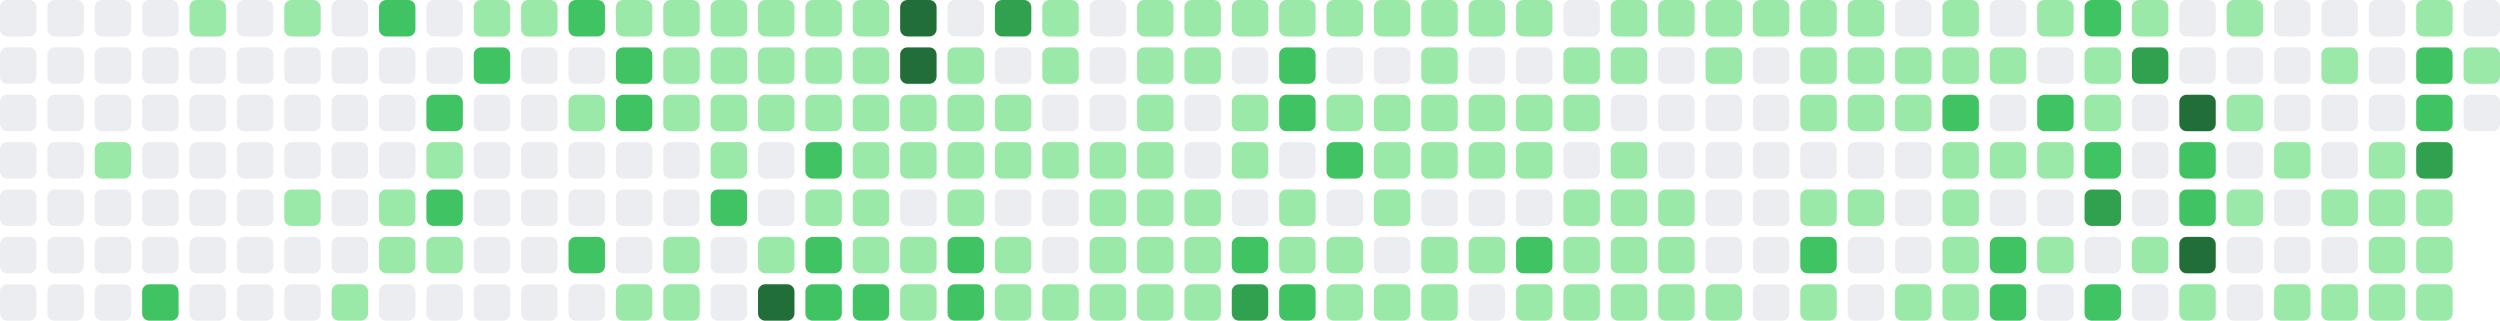
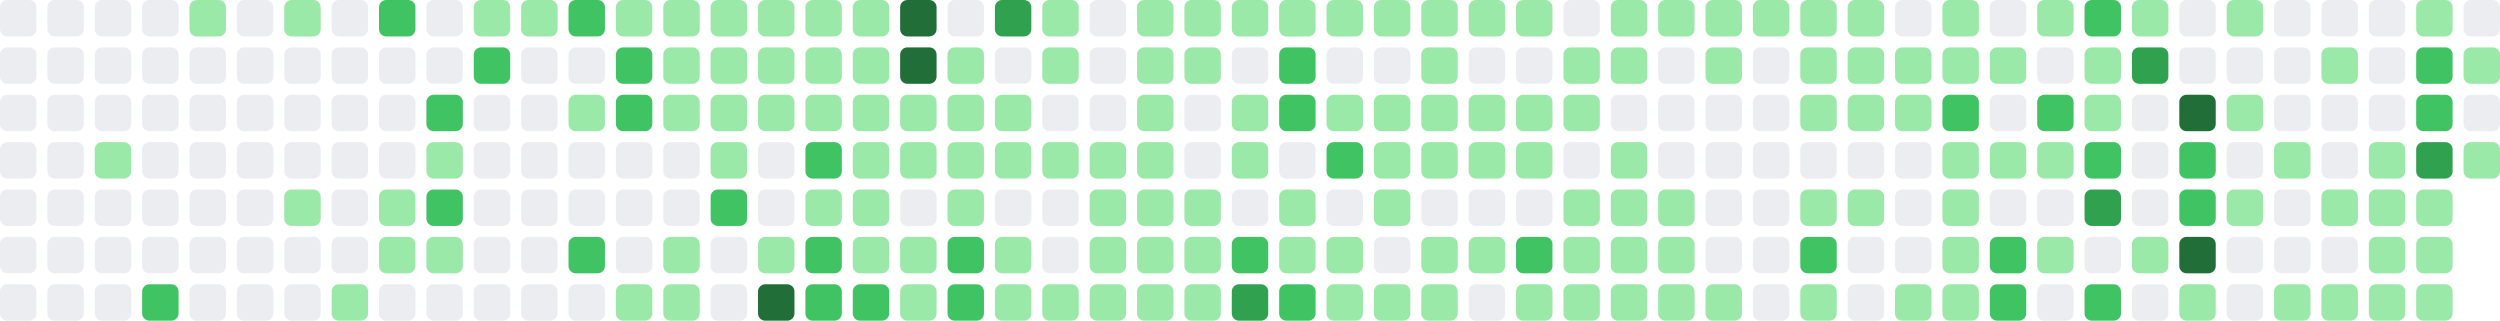
- <svg xmlns="http://www.w3.org/2000/svg" viewBox="0 0 686 88" width="686" height="88" role="img" aria-label="GitHub contribution graph: 941 contributions in the last year">
+ <svg xmlns="http://www.w3.org/2000/svg" viewBox="0 0 686 88" width="686" height="88" role="img" aria-label="GitHub contribution graph: 945 contributions in the last year">
  <rect x="0" y="0" width="10" height="10" rx="2" ry="2" fill="#ebedf0" />
  <rect x="0" y="13" width="10" height="10" rx="2" ry="2" fill="#ebedf0" />
  <rect x="0" y="26" width="10" height="10" rx="2" ry="2" fill="#ebedf0" />
  <rect x="0" y="39" width="10" height="10" rx="2" ry="2" fill="#ebedf0" />
  <rect x="0" y="52" width="10" height="10" rx="2" ry="2" fill="#ebedf0" />
  <rect x="0" y="65" width="10" height="10" rx="2" ry="2" fill="#ebedf0" />
  <rect x="0" y="78" width="10" height="10" rx="2" ry="2" fill="#ebedf0" />
  <rect x="13" y="0" width="10" height="10" rx="2" ry="2" fill="#ebedf0" />
  <rect x="13" y="13" width="10" height="10" rx="2" ry="2" fill="#ebedf0" />
  <rect x="13" y="26" width="10" height="10" rx="2" ry="2" fill="#ebedf0" />
  <rect x="13" y="39" width="10" height="10" rx="2" ry="2" fill="#ebedf0" />
  <rect x="13" y="52" width="10" height="10" rx="2" ry="2" fill="#ebedf0" />
  <rect x="13" y="65" width="10" height="10" rx="2" ry="2" fill="#ebedf0" />
  <rect x="13" y="78" width="10" height="10" rx="2" ry="2" fill="#ebedf0" />
  <rect x="26" y="0" width="10" height="10" rx="2" ry="2" fill="#ebedf0" />
  <rect x="26" y="13" width="10" height="10" rx="2" ry="2" fill="#ebedf0" />
  <rect x="26" y="26" width="10" height="10" rx="2" ry="2" fill="#ebedf0" />
  <rect x="26" y="39" width="10" height="10" rx="2" ry="2" fill="#9be9a8" />
  <rect x="26" y="52" width="10" height="10" rx="2" ry="2" fill="#ebedf0" />
  <rect x="26" y="65" width="10" height="10" rx="2" ry="2" fill="#ebedf0" />
  <rect x="26" y="78" width="10" height="10" rx="2" ry="2" fill="#ebedf0" />
  <rect x="39" y="0" width="10" height="10" rx="2" ry="2" fill="#ebedf0" />
  <rect x="39" y="13" width="10" height="10" rx="2" ry="2" fill="#ebedf0" />
  <rect x="39" y="26" width="10" height="10" rx="2" ry="2" fill="#ebedf0" />
  <rect x="39" y="39" width="10" height="10" rx="2" ry="2" fill="#ebedf0" />
  <rect x="39" y="52" width="10" height="10" rx="2" ry="2" fill="#ebedf0" />
  <rect x="39" y="65" width="10" height="10" rx="2" ry="2" fill="#ebedf0" />
  <rect x="39" y="78" width="10" height="10" rx="2" ry="2" fill="#40c463" />
  <rect x="52" y="0" width="10" height="10" rx="2" ry="2" fill="#9be9a8" />
  <rect x="52" y="13" width="10" height="10" rx="2" ry="2" fill="#ebedf0" />
  <rect x="52" y="26" width="10" height="10" rx="2" ry="2" fill="#ebedf0" />
  <rect x="52" y="39" width="10" height="10" rx="2" ry="2" fill="#ebedf0" />
  <rect x="52" y="52" width="10" height="10" rx="2" ry="2" fill="#ebedf0" />
  <rect x="52" y="65" width="10" height="10" rx="2" ry="2" fill="#ebedf0" />
  <rect x="52" y="78" width="10" height="10" rx="2" ry="2" fill="#ebedf0" />
  <rect x="65" y="0" width="10" height="10" rx="2" ry="2" fill="#ebedf0" />
  <rect x="65" y="13" width="10" height="10" rx="2" ry="2" fill="#ebedf0" />
  <rect x="65" y="26" width="10" height="10" rx="2" ry="2" fill="#ebedf0" />
  <rect x="65" y="39" width="10" height="10" rx="2" ry="2" fill="#ebedf0" />
  <rect x="65" y="52" width="10" height="10" rx="2" ry="2" fill="#ebedf0" />
  <rect x="65" y="65" width="10" height="10" rx="2" ry="2" fill="#ebedf0" />
  <rect x="65" y="78" width="10" height="10" rx="2" ry="2" fill="#ebedf0" />
  <rect x="78" y="0" width="10" height="10" rx="2" ry="2" fill="#9be9a8" />
  <rect x="78" y="13" width="10" height="10" rx="2" ry="2" fill="#ebedf0" />
  <rect x="78" y="26" width="10" height="10" rx="2" ry="2" fill="#ebedf0" />
  <rect x="78" y="39" width="10" height="10" rx="2" ry="2" fill="#ebedf0" />
  <rect x="78" y="52" width="10" height="10" rx="2" ry="2" fill="#9be9a8" />
  <rect x="78" y="65" width="10" height="10" rx="2" ry="2" fill="#ebedf0" />
  <rect x="78" y="78" width="10" height="10" rx="2" ry="2" fill="#ebedf0" />
  <rect x="91" y="0" width="10" height="10" rx="2" ry="2" fill="#ebedf0" />
  <rect x="91" y="13" width="10" height="10" rx="2" ry="2" fill="#ebedf0" />
  <rect x="91" y="26" width="10" height="10" rx="2" ry="2" fill="#ebedf0" />
  <rect x="91" y="39" width="10" height="10" rx="2" ry="2" fill="#ebedf0" />
  <rect x="91" y="52" width="10" height="10" rx="2" ry="2" fill="#ebedf0" />
  <rect x="91" y="65" width="10" height="10" rx="2" ry="2" fill="#ebedf0" />
  <rect x="91" y="78" width="10" height="10" rx="2" ry="2" fill="#9be9a8" />
  <rect x="104" y="0" width="10" height="10" rx="2" ry="2" fill="#40c463" />
  <rect x="104" y="13" width="10" height="10" rx="2" ry="2" fill="#ebedf0" />
  <rect x="104" y="26" width="10" height="10" rx="2" ry="2" fill="#ebedf0" />
  <rect x="104" y="39" width="10" height="10" rx="2" ry="2" fill="#ebedf0" />
  <rect x="104" y="52" width="10" height="10" rx="2" ry="2" fill="#9be9a8" />
  <rect x="104" y="65" width="10" height="10" rx="2" ry="2" fill="#9be9a8" />
  <rect x="104" y="78" width="10" height="10" rx="2" ry="2" fill="#ebedf0" />
  <rect x="117" y="0" width="10" height="10" rx="2" ry="2" fill="#ebedf0" />
  <rect x="117" y="13" width="10" height="10" rx="2" ry="2" fill="#ebedf0" />
  <rect x="117" y="26" width="10" height="10" rx="2" ry="2" fill="#40c463" />
  <rect x="117" y="39" width="10" height="10" rx="2" ry="2" fill="#9be9a8" />
  <rect x="117" y="52" width="10" height="10" rx="2" ry="2" fill="#40c463" />
  <rect x="117" y="65" width="10" height="10" rx="2" ry="2" fill="#9be9a8" />
  <rect x="117" y="78" width="10" height="10" rx="2" ry="2" fill="#ebedf0" />
  <rect x="130" y="0" width="10" height="10" rx="2" ry="2" fill="#9be9a8" />
  <rect x="130" y="13" width="10" height="10" rx="2" ry="2" fill="#40c463" />
  <rect x="130" y="26" width="10" height="10" rx="2" ry="2" fill="#ebedf0" />
  <rect x="130" y="39" width="10" height="10" rx="2" ry="2" fill="#ebedf0" />
  <rect x="130" y="52" width="10" height="10" rx="2" ry="2" fill="#ebedf0" />
  <rect x="130" y="65" width="10" height="10" rx="2" ry="2" fill="#ebedf0" />
  <rect x="130" y="78" width="10" height="10" rx="2" ry="2" fill="#ebedf0" />
  <rect x="143" y="0" width="10" height="10" rx="2" ry="2" fill="#9be9a8" />
  <rect x="143" y="13" width="10" height="10" rx="2" ry="2" fill="#ebedf0" />
  <rect x="143" y="26" width="10" height="10" rx="2" ry="2" fill="#ebedf0" />
  <rect x="143" y="39" width="10" height="10" rx="2" ry="2" fill="#ebedf0" />
  <rect x="143" y="52" width="10" height="10" rx="2" ry="2" fill="#ebedf0" />
  <rect x="143" y="65" width="10" height="10" rx="2" ry="2" fill="#ebedf0" />
  <rect x="143" y="78" width="10" height="10" rx="2" ry="2" fill="#ebedf0" />
  <rect x="156" y="0" width="10" height="10" rx="2" ry="2" fill="#40c463" />
  <rect x="156" y="13" width="10" height="10" rx="2" ry="2" fill="#ebedf0" />
  <rect x="156" y="26" width="10" height="10" rx="2" ry="2" fill="#9be9a8" />
  <rect x="156" y="39" width="10" height="10" rx="2" ry="2" fill="#ebedf0" />
  <rect x="156" y="52" width="10" height="10" rx="2" ry="2" fill="#ebedf0" />
  <rect x="156" y="65" width="10" height="10" rx="2" ry="2" fill="#40c463" />
  <rect x="156" y="78" width="10" height="10" rx="2" ry="2" fill="#ebedf0" />
  <rect x="169" y="0" width="10" height="10" rx="2" ry="2" fill="#9be9a8" />
  <rect x="169" y="13" width="10" height="10" rx="2" ry="2" fill="#40c463" />
  <rect x="169" y="26" width="10" height="10" rx="2" ry="2" fill="#40c463" />
  <rect x="169" y="39" width="10" height="10" rx="2" ry="2" fill="#ebedf0" />
  <rect x="169" y="52" width="10" height="10" rx="2" ry="2" fill="#ebedf0" />
  <rect x="169" y="65" width="10" height="10" rx="2" ry="2" fill="#ebedf0" />
  <rect x="169" y="78" width="10" height="10" rx="2" ry="2" fill="#9be9a8" />
  <rect x="182" y="0" width="10" height="10" rx="2" ry="2" fill="#9be9a8" />
  <rect x="182" y="13" width="10" height="10" rx="2" ry="2" fill="#9be9a8" />
  <rect x="182" y="26" width="10" height="10" rx="2" ry="2" fill="#9be9a8" />
  <rect x="182" y="39" width="10" height="10" rx="2" ry="2" fill="#ebedf0" />
  <rect x="182" y="52" width="10" height="10" rx="2" ry="2" fill="#ebedf0" />
  <rect x="182" y="65" width="10" height="10" rx="2" ry="2" fill="#9be9a8" />
  <rect x="182" y="78" width="10" height="10" rx="2" ry="2" fill="#9be9a8" />
  <rect x="195" y="0" width="10" height="10" rx="2" ry="2" fill="#9be9a8" />
  <rect x="195" y="13" width="10" height="10" rx="2" ry="2" fill="#9be9a8" />
  <rect x="195" y="26" width="10" height="10" rx="2" ry="2" fill="#9be9a8" />
  <rect x="195" y="39" width="10" height="10" rx="2" ry="2" fill="#9be9a8" />
  <rect x="195" y="52" width="10" height="10" rx="2" ry="2" fill="#40c463" />
  <rect x="195" y="65" width="10" height="10" rx="2" ry="2" fill="#ebedf0" />
  <rect x="195" y="78" width="10" height="10" rx="2" ry="2" fill="#ebedf0" />
  <rect x="208" y="0" width="10" height="10" rx="2" ry="2" fill="#9be9a8" />
  <rect x="208" y="13" width="10" height="10" rx="2" ry="2" fill="#9be9a8" />
  <rect x="208" y="26" width="10" height="10" rx="2" ry="2" fill="#9be9a8" />
  <rect x="208" y="39" width="10" height="10" rx="2" ry="2" fill="#ebedf0" />
  <rect x="208" y="52" width="10" height="10" rx="2" ry="2" fill="#ebedf0" />
  <rect x="208" y="65" width="10" height="10" rx="2" ry="2" fill="#9be9a8" />
  <rect x="208" y="78" width="10" height="10" rx="2" ry="2" fill="#216e39" />
  <rect x="221" y="0" width="10" height="10" rx="2" ry="2" fill="#9be9a8" />
  <rect x="221" y="13" width="10" height="10" rx="2" ry="2" fill="#9be9a8" />
  <rect x="221" y="26" width="10" height="10" rx="2" ry="2" fill="#9be9a8" />
  <rect x="221" y="39" width="10" height="10" rx="2" ry="2" fill="#40c463" />
  <rect x="221" y="52" width="10" height="10" rx="2" ry="2" fill="#9be9a8" />
  <rect x="221" y="65" width="10" height="10" rx="2" ry="2" fill="#40c463" />
  <rect x="221" y="78" width="10" height="10" rx="2" ry="2" fill="#40c463" />
  <rect x="234" y="0" width="10" height="10" rx="2" ry="2" fill="#9be9a8" />
  <rect x="234" y="13" width="10" height="10" rx="2" ry="2" fill="#9be9a8" />
  <rect x="234" y="26" width="10" height="10" rx="2" ry="2" fill="#9be9a8" />
  <rect x="234" y="39" width="10" height="10" rx="2" ry="2" fill="#9be9a8" />
  <rect x="234" y="52" width="10" height="10" rx="2" ry="2" fill="#9be9a8" />
  <rect x="234" y="65" width="10" height="10" rx="2" ry="2" fill="#9be9a8" />
  <rect x="234" y="78" width="10" height="10" rx="2" ry="2" fill="#40c463" />
  <rect x="247" y="0" width="10" height="10" rx="2" ry="2" fill="#216e39" />
  <rect x="247" y="13" width="10" height="10" rx="2" ry="2" fill="#216e39" />
  <rect x="247" y="26" width="10" height="10" rx="2" ry="2" fill="#9be9a8" />
  <rect x="247" y="39" width="10" height="10" rx="2" ry="2" fill="#9be9a8" />
  <rect x="247" y="52" width="10" height="10" rx="2" ry="2" fill="#ebedf0" />
  <rect x="247" y="65" width="10" height="10" rx="2" ry="2" fill="#9be9a8" />
  <rect x="247" y="78" width="10" height="10" rx="2" ry="2" fill="#9be9a8" />
  <rect x="260" y="0" width="10" height="10" rx="2" ry="2" fill="#ebedf0" />
  <rect x="260" y="13" width="10" height="10" rx="2" ry="2" fill="#9be9a8" />
  <rect x="260" y="26" width="10" height="10" rx="2" ry="2" fill="#9be9a8" />
  <rect x="260" y="39" width="10" height="10" rx="2" ry="2" fill="#9be9a8" />
  <rect x="260" y="52" width="10" height="10" rx="2" ry="2" fill="#9be9a8" />
  <rect x="260" y="65" width="10" height="10" rx="2" ry="2" fill="#40c463" />
  <rect x="260" y="78" width="10" height="10" rx="2" ry="2" fill="#40c463" />
  <rect x="273" y="0" width="10" height="10" rx="2" ry="2" fill="#30a14e" />
  <rect x="273" y="13" width="10" height="10" rx="2" ry="2" fill="#ebedf0" />
  <rect x="273" y="26" width="10" height="10" rx="2" ry="2" fill="#9be9a8" />
  <rect x="273" y="39" width="10" height="10" rx="2" ry="2" fill="#9be9a8" />
  <rect x="273" y="52" width="10" height="10" rx="2" ry="2" fill="#ebedf0" />
  <rect x="273" y="65" width="10" height="10" rx="2" ry="2" fill="#9be9a8" />
  <rect x="273" y="78" width="10" height="10" rx="2" ry="2" fill="#9be9a8" />
  <rect x="286" y="0" width="10" height="10" rx="2" ry="2" fill="#9be9a8" />
  <rect x="286" y="13" width="10" height="10" rx="2" ry="2" fill="#9be9a8" />
  <rect x="286" y="26" width="10" height="10" rx="2" ry="2" fill="#ebedf0" />
  <rect x="286" y="39" width="10" height="10" rx="2" ry="2" fill="#9be9a8" />
  <rect x="286" y="52" width="10" height="10" rx="2" ry="2" fill="#ebedf0" />
  <rect x="286" y="65" width="10" height="10" rx="2" ry="2" fill="#ebedf0" />
  <rect x="286" y="78" width="10" height="10" rx="2" ry="2" fill="#9be9a8" />
  <rect x="299" y="0" width="10" height="10" rx="2" ry="2" fill="#ebedf0" />
  <rect x="299" y="13" width="10" height="10" rx="2" ry="2" fill="#ebedf0" />
  <rect x="299" y="26" width="10" height="10" rx="2" ry="2" fill="#ebedf0" />
  <rect x="299" y="39" width="10" height="10" rx="2" ry="2" fill="#9be9a8" />
  <rect x="299" y="52" width="10" height="10" rx="2" ry="2" fill="#9be9a8" />
  <rect x="299" y="65" width="10" height="10" rx="2" ry="2" fill="#9be9a8" />
  <rect x="299" y="78" width="10" height="10" rx="2" ry="2" fill="#9be9a8" />
  <rect x="312" y="0" width="10" height="10" rx="2" ry="2" fill="#9be9a8" />
  <rect x="312" y="13" width="10" height="10" rx="2" ry="2" fill="#9be9a8" />
  <rect x="312" y="26" width="10" height="10" rx="2" ry="2" fill="#9be9a8" />
  <rect x="312" y="39" width="10" height="10" rx="2" ry="2" fill="#9be9a8" />
  <rect x="312" y="52" width="10" height="10" rx="2" ry="2" fill="#9be9a8" />
  <rect x="312" y="65" width="10" height="10" rx="2" ry="2" fill="#9be9a8" />
  <rect x="312" y="78" width="10" height="10" rx="2" ry="2" fill="#9be9a8" />
  <rect x="325" y="0" width="10" height="10" rx="2" ry="2" fill="#9be9a8" />
  <rect x="325" y="13" width="10" height="10" rx="2" ry="2" fill="#9be9a8" />
  <rect x="325" y="26" width="10" height="10" rx="2" ry="2" fill="#ebedf0" />
  <rect x="325" y="39" width="10" height="10" rx="2" ry="2" fill="#ebedf0" />
  <rect x="325" y="52" width="10" height="10" rx="2" ry="2" fill="#9be9a8" />
  <rect x="325" y="65" width="10" height="10" rx="2" ry="2" fill="#9be9a8" />
  <rect x="325" y="78" width="10" height="10" rx="2" ry="2" fill="#9be9a8" />
  <rect x="338" y="0" width="10" height="10" rx="2" ry="2" fill="#9be9a8" />
  <rect x="338" y="13" width="10" height="10" rx="2" ry="2" fill="#ebedf0" />
  <rect x="338" y="26" width="10" height="10" rx="2" ry="2" fill="#9be9a8" />
  <rect x="338" y="39" width="10" height="10" rx="2" ry="2" fill="#9be9a8" />
  <rect x="338" y="52" width="10" height="10" rx="2" ry="2" fill="#ebedf0" />
  <rect x="338" y="65" width="10" height="10" rx="2" ry="2" fill="#40c463" />
  <rect x="338" y="78" width="10" height="10" rx="2" ry="2" fill="#30a14e" />
  <rect x="351" y="0" width="10" height="10" rx="2" ry="2" fill="#9be9a8" />
  <rect x="351" y="13" width="10" height="10" rx="2" ry="2" fill="#40c463" />
  <rect x="351" y="26" width="10" height="10" rx="2" ry="2" fill="#40c463" />
  <rect x="351" y="39" width="10" height="10" rx="2" ry="2" fill="#ebedf0" />
  <rect x="351" y="52" width="10" height="10" rx="2" ry="2" fill="#9be9a8" />
  <rect x="351" y="65" width="10" height="10" rx="2" ry="2" fill="#9be9a8" />
  <rect x="351" y="78" width="10" height="10" rx="2" ry="2" fill="#40c463" />
  <rect x="364" y="0" width="10" height="10" rx="2" ry="2" fill="#9be9a8" />
  <rect x="364" y="13" width="10" height="10" rx="2" ry="2" fill="#ebedf0" />
  <rect x="364" y="26" width="10" height="10" rx="2" ry="2" fill="#9be9a8" />
  <rect x="364" y="39" width="10" height="10" rx="2" ry="2" fill="#40c463" />
  <rect x="364" y="52" width="10" height="10" rx="2" ry="2" fill="#ebedf0" />
  <rect x="364" y="65" width="10" height="10" rx="2" ry="2" fill="#9be9a8" />
  <rect x="364" y="78" width="10" height="10" rx="2" ry="2" fill="#9be9a8" />
  <rect x="377" y="0" width="10" height="10" rx="2" ry="2" fill="#9be9a8" />
  <rect x="377" y="13" width="10" height="10" rx="2" ry="2" fill="#ebedf0" />
  <rect x="377" y="26" width="10" height="10" rx="2" ry="2" fill="#9be9a8" />
  <rect x="377" y="39" width="10" height="10" rx="2" ry="2" fill="#9be9a8" />
  <rect x="377" y="52" width="10" height="10" rx="2" ry="2" fill="#9be9a8" />
  <rect x="377" y="65" width="10" height="10" rx="2" ry="2" fill="#ebedf0" />
  <rect x="377" y="78" width="10" height="10" rx="2" ry="2" fill="#9be9a8" />
  <rect x="390" y="0" width="10" height="10" rx="2" ry="2" fill="#9be9a8" />
  <rect x="390" y="13" width="10" height="10" rx="2" ry="2" fill="#9be9a8" />
  <rect x="390" y="26" width="10" height="10" rx="2" ry="2" fill="#9be9a8" />
  <rect x="390" y="39" width="10" height="10" rx="2" ry="2" fill="#9be9a8" />
  <rect x="390" y="52" width="10" height="10" rx="2" ry="2" fill="#ebedf0" />
  <rect x="390" y="65" width="10" height="10" rx="2" ry="2" fill="#9be9a8" />
  <rect x="390" y="78" width="10" height="10" rx="2" ry="2" fill="#9be9a8" />
  <rect x="403" y="0" width="10" height="10" rx="2" ry="2" fill="#9be9a8" />
  <rect x="403" y="13" width="10" height="10" rx="2" ry="2" fill="#ebedf0" />
  <rect x="403" y="26" width="10" height="10" rx="2" ry="2" fill="#9be9a8" />
  <rect x="403" y="39" width="10" height="10" rx="2" ry="2" fill="#9be9a8" />
  <rect x="403" y="52" width="10" height="10" rx="2" ry="2" fill="#ebedf0" />
  <rect x="403" y="65" width="10" height="10" rx="2" ry="2" fill="#9be9a8" />
  <rect x="403" y="78" width="10" height="10" rx="2" ry="2" fill="#ebedf0" />
  <rect x="416" y="0" width="10" height="10" rx="2" ry="2" fill="#9be9a8" />
  <rect x="416" y="13" width="10" height="10" rx="2" ry="2" fill="#ebedf0" />
  <rect x="416" y="26" width="10" height="10" rx="2" ry="2" fill="#9be9a8" />
  <rect x="416" y="39" width="10" height="10" rx="2" ry="2" fill="#9be9a8" />
  <rect x="416" y="52" width="10" height="10" rx="2" ry="2" fill="#ebedf0" />
  <rect x="416" y="65" width="10" height="10" rx="2" ry="2" fill="#40c463" />
  <rect x="416" y="78" width="10" height="10" rx="2" ry="2" fill="#9be9a8" />
  <rect x="429" y="0" width="10" height="10" rx="2" ry="2" fill="#ebedf0" />
  <rect x="429" y="13" width="10" height="10" rx="2" ry="2" fill="#9be9a8" />
  <rect x="429" y="26" width="10" height="10" rx="2" ry="2" fill="#9be9a8" />
  <rect x="429" y="39" width="10" height="10" rx="2" ry="2" fill="#ebedf0" />
  <rect x="429" y="52" width="10" height="10" rx="2" ry="2" fill="#9be9a8" />
  <rect x="429" y="65" width="10" height="10" rx="2" ry="2" fill="#9be9a8" />
  <rect x="429" y="78" width="10" height="10" rx="2" ry="2" fill="#9be9a8" />
  <rect x="442" y="0" width="10" height="10" rx="2" ry="2" fill="#9be9a8" />
  <rect x="442" y="13" width="10" height="10" rx="2" ry="2" fill="#9be9a8" />
  <rect x="442" y="26" width="10" height="10" rx="2" ry="2" fill="#ebedf0" />
  <rect x="442" y="39" width="10" height="10" rx="2" ry="2" fill="#9be9a8" />
  <rect x="442" y="52" width="10" height="10" rx="2" ry="2" fill="#9be9a8" />
  <rect x="442" y="65" width="10" height="10" rx="2" ry="2" fill="#9be9a8" />
  <rect x="442" y="78" width="10" height="10" rx="2" ry="2" fill="#9be9a8" />
  <rect x="455" y="0" width="10" height="10" rx="2" ry="2" fill="#9be9a8" />
  <rect x="455" y="13" width="10" height="10" rx="2" ry="2" fill="#ebedf0" />
  <rect x="455" y="26" width="10" height="10" rx="2" ry="2" fill="#ebedf0" />
  <rect x="455" y="39" width="10" height="10" rx="2" ry="2" fill="#ebedf0" />
  <rect x="455" y="52" width="10" height="10" rx="2" ry="2" fill="#9be9a8" />
  <rect x="455" y="65" width="10" height="10" rx="2" ry="2" fill="#9be9a8" />
  <rect x="455" y="78" width="10" height="10" rx="2" ry="2" fill="#9be9a8" />
  <rect x="468" y="0" width="10" height="10" rx="2" ry="2" fill="#9be9a8" />
  <rect x="468" y="13" width="10" height="10" rx="2" ry="2" fill="#9be9a8" />
  <rect x="468" y="26" width="10" height="10" rx="2" ry="2" fill="#ebedf0" />
  <rect x="468" y="39" width="10" height="10" rx="2" ry="2" fill="#ebedf0" />
  <rect x="468" y="52" width="10" height="10" rx="2" ry="2" fill="#ebedf0" />
  <rect x="468" y="65" width="10" height="10" rx="2" ry="2" fill="#ebedf0" />
  <rect x="468" y="78" width="10" height="10" rx="2" ry="2" fill="#9be9a8" />
  <rect x="481" y="0" width="10" height="10" rx="2" ry="2" fill="#9be9a8" />
  <rect x="481" y="13" width="10" height="10" rx="2" ry="2" fill="#ebedf0" />
  <rect x="481" y="26" width="10" height="10" rx="2" ry="2" fill="#ebedf0" />
  <rect x="481" y="39" width="10" height="10" rx="2" ry="2" fill="#ebedf0" />
  <rect x="481" y="52" width="10" height="10" rx="2" ry="2" fill="#ebedf0" />
  <rect x="481" y="65" width="10" height="10" rx="2" ry="2" fill="#ebedf0" />
  <rect x="481" y="78" width="10" height="10" rx="2" ry="2" fill="#ebedf0" />
  <rect x="494" y="0" width="10" height="10" rx="2" ry="2" fill="#9be9a8" />
  <rect x="494" y="13" width="10" height="10" rx="2" ry="2" fill="#9be9a8" />
  <rect x="494" y="26" width="10" height="10" rx="2" ry="2" fill="#9be9a8" />
  <rect x="494" y="39" width="10" height="10" rx="2" ry="2" fill="#ebedf0" />
  <rect x="494" y="52" width="10" height="10" rx="2" ry="2" fill="#9be9a8" />
  <rect x="494" y="65" width="10" height="10" rx="2" ry="2" fill="#40c463" />
  <rect x="494" y="78" width="10" height="10" rx="2" ry="2" fill="#9be9a8" />
  <rect x="507" y="0" width="10" height="10" rx="2" ry="2" fill="#9be9a8" />
  <rect x="507" y="13" width="10" height="10" rx="2" ry="2" fill="#9be9a8" />
  <rect x="507" y="26" width="10" height="10" rx="2" ry="2" fill="#9be9a8" />
  <rect x="507" y="39" width="10" height="10" rx="2" ry="2" fill="#ebedf0" />
  <rect x="507" y="52" width="10" height="10" rx="2" ry="2" fill="#9be9a8" />
  <rect x="507" y="65" width="10" height="10" rx="2" ry="2" fill="#ebedf0" />
  <rect x="507" y="78" width="10" height="10" rx="2" ry="2" fill="#ebedf0" />
  <rect x="520" y="0" width="10" height="10" rx="2" ry="2" fill="#ebedf0" />
  <rect x="520" y="13" width="10" height="10" rx="2" ry="2" fill="#9be9a8" />
  <rect x="520" y="26" width="10" height="10" rx="2" ry="2" fill="#9be9a8" />
  <rect x="520" y="39" width="10" height="10" rx="2" ry="2" fill="#ebedf0" />
  <rect x="520" y="52" width="10" height="10" rx="2" ry="2" fill="#ebedf0" />
  <rect x="520" y="65" width="10" height="10" rx="2" ry="2" fill="#ebedf0" />
  <rect x="520" y="78" width="10" height="10" rx="2" ry="2" fill="#9be9a8" />
  <rect x="533" y="0" width="10" height="10" rx="2" ry="2" fill="#9be9a8" />
  <rect x="533" y="13" width="10" height="10" rx="2" ry="2" fill="#9be9a8" />
  <rect x="533" y="26" width="10" height="10" rx="2" ry="2" fill="#40c463" />
  <rect x="533" y="39" width="10" height="10" rx="2" ry="2" fill="#9be9a8" />
  <rect x="533" y="52" width="10" height="10" rx="2" ry="2" fill="#9be9a8" />
  <rect x="533" y="65" width="10" height="10" rx="2" ry="2" fill="#9be9a8" />
  <rect x="533" y="78" width="10" height="10" rx="2" ry="2" fill="#9be9a8" />
  <rect x="546" y="0" width="10" height="10" rx="2" ry="2" fill="#ebedf0" />
  <rect x="546" y="13" width="10" height="10" rx="2" ry="2" fill="#9be9a8" />
  <rect x="546" y="26" width="10" height="10" rx="2" ry="2" fill="#ebedf0" />
  <rect x="546" y="39" width="10" height="10" rx="2" ry="2" fill="#9be9a8" />
  <rect x="546" y="52" width="10" height="10" rx="2" ry="2" fill="#ebedf0" />
  <rect x="546" y="65" width="10" height="10" rx="2" ry="2" fill="#40c463" />
  <rect x="546" y="78" width="10" height="10" rx="2" ry="2" fill="#40c463" />
  <rect x="559" y="0" width="10" height="10" rx="2" ry="2" fill="#9be9a8" />
  <rect x="559" y="13" width="10" height="10" rx="2" ry="2" fill="#ebedf0" />
  <rect x="559" y="26" width="10" height="10" rx="2" ry="2" fill="#40c463" />
  <rect x="559" y="39" width="10" height="10" rx="2" ry="2" fill="#9be9a8" />
  <rect x="559" y="52" width="10" height="10" rx="2" ry="2" fill="#ebedf0" />
  <rect x="559" y="65" width="10" height="10" rx="2" ry="2" fill="#9be9a8" />
  <rect x="559" y="78" width="10" height="10" rx="2" ry="2" fill="#ebedf0" />
  <rect x="572" y="0" width="10" height="10" rx="2" ry="2" fill="#40c463" />
  <rect x="572" y="13" width="10" height="10" rx="2" ry="2" fill="#9be9a8" />
  <rect x="572" y="26" width="10" height="10" rx="2" ry="2" fill="#9be9a8" />
  <rect x="572" y="39" width="10" height="10" rx="2" ry="2" fill="#40c463" />
  <rect x="572" y="52" width="10" height="10" rx="2" ry="2" fill="#30a14e" />
  <rect x="572" y="65" width="10" height="10" rx="2" ry="2" fill="#ebedf0" />
  <rect x="572" y="78" width="10" height="10" rx="2" ry="2" fill="#40c463" />
  <rect x="585" y="0" width="10" height="10" rx="2" ry="2" fill="#9be9a8" />
  <rect x="585" y="13" width="10" height="10" rx="2" ry="2" fill="#30a14e" />
  <rect x="585" y="26" width="10" height="10" rx="2" ry="2" fill="#ebedf0" />
  <rect x="585" y="39" width="10" height="10" rx="2" ry="2" fill="#ebedf0" />
  <rect x="585" y="52" width="10" height="10" rx="2" ry="2" fill="#ebedf0" />
  <rect x="585" y="65" width="10" height="10" rx="2" ry="2" fill="#9be9a8" />
  <rect x="585" y="78" width="10" height="10" rx="2" ry="2" fill="#ebedf0" />
  <rect x="598" y="0" width="10" height="10" rx="2" ry="2" fill="#ebedf0" />
  <rect x="598" y="13" width="10" height="10" rx="2" ry="2" fill="#ebedf0" />
  <rect x="598" y="26" width="10" height="10" rx="2" ry="2" fill="#216e39" />
  <rect x="598" y="39" width="10" height="10" rx="2" ry="2" fill="#40c463" />
  <rect x="598" y="52" width="10" height="10" rx="2" ry="2" fill="#40c463" />
  <rect x="598" y="65" width="10" height="10" rx="2" ry="2" fill="#216e39" />
  <rect x="598" y="78" width="10" height="10" rx="2" ry="2" fill="#9be9a8" />
  <rect x="611" y="0" width="10" height="10" rx="2" ry="2" fill="#9be9a8" />
  <rect x="611" y="13" width="10" height="10" rx="2" ry="2" fill="#ebedf0" />
  <rect x="611" y="26" width="10" height="10" rx="2" ry="2" fill="#9be9a8" />
  <rect x="611" y="39" width="10" height="10" rx="2" ry="2" fill="#ebedf0" />
  <rect x="611" y="52" width="10" height="10" rx="2" ry="2" fill="#9be9a8" />
  <rect x="611" y="65" width="10" height="10" rx="2" ry="2" fill="#ebedf0" />
  <rect x="611" y="78" width="10" height="10" rx="2" ry="2" fill="#ebedf0" />
  <rect x="624" y="0" width="10" height="10" rx="2" ry="2" fill="#ebedf0" />
  <rect x="624" y="13" width="10" height="10" rx="2" ry="2" fill="#ebedf0" />
  <rect x="624" y="26" width="10" height="10" rx="2" ry="2" fill="#ebedf0" />
  <rect x="624" y="39" width="10" height="10" rx="2" ry="2" fill="#9be9a8" />
  <rect x="624" y="52" width="10" height="10" rx="2" ry="2" fill="#ebedf0" />
  <rect x="624" y="65" width="10" height="10" rx="2" ry="2" fill="#ebedf0" />
  <rect x="624" y="78" width="10" height="10" rx="2" ry="2" fill="#9be9a8" />
  <rect x="637" y="0" width="10" height="10" rx="2" ry="2" fill="#ebedf0" />
  <rect x="637" y="13" width="10" height="10" rx="2" ry="2" fill="#9be9a8" />
  <rect x="637" y="26" width="10" height="10" rx="2" ry="2" fill="#ebedf0" />
  <rect x="637" y="39" width="10" height="10" rx="2" ry="2" fill="#ebedf0" />
  <rect x="637" y="52" width="10" height="10" rx="2" ry="2" fill="#9be9a8" />
  <rect x="637" y="65" width="10" height="10" rx="2" ry="2" fill="#ebedf0" />
  <rect x="637" y="78" width="10" height="10" rx="2" ry="2" fill="#9be9a8" />
  <rect x="650" y="0" width="10" height="10" rx="2" ry="2" fill="#ebedf0" />
  <rect x="650" y="13" width="10" height="10" rx="2" ry="2" fill="#ebedf0" />
  <rect x="650" y="26" width="10" height="10" rx="2" ry="2" fill="#ebedf0" />
  <rect x="650" y="39" width="10" height="10" rx="2" ry="2" fill="#9be9a8" />
  <rect x="650" y="52" width="10" height="10" rx="2" ry="2" fill="#9be9a8" />
  <rect x="650" y="65" width="10" height="10" rx="2" ry="2" fill="#9be9a8" />
  <rect x="650" y="78" width="10" height="10" rx="2" ry="2" fill="#9be9a8" />
  <rect x="663" y="0" width="10" height="10" rx="2" ry="2" fill="#9be9a8" />
  <rect x="663" y="13" width="10" height="10" rx="2" ry="2" fill="#40c463" />
  <rect x="663" y="26" width="10" height="10" rx="2" ry="2" fill="#40c463" />
  <rect x="663" y="39" width="10" height="10" rx="2" ry="2" fill="#30a14e" />
  <rect x="663" y="52" width="10" height="10" rx="2" ry="2" fill="#9be9a8" />
  <rect x="663" y="65" width="10" height="10" rx="2" ry="2" fill="#9be9a8" />
  <rect x="663" y="78" width="10" height="10" rx="2" ry="2" fill="#9be9a8" />
  <rect x="676" y="0" width="10" height="10" rx="2" ry="2" fill="#ebedf0" />
  <rect x="676" y="13" width="10" height="10" rx="2" ry="2" fill="#9be9a8" />
  <rect x="676" y="26" width="10" height="10" rx="2" ry="2" fill="#ebedf0" />
+   <rect x="676" y="39" width="10" height="10" rx="2" ry="2" fill="#9be9a8" />
</svg>
